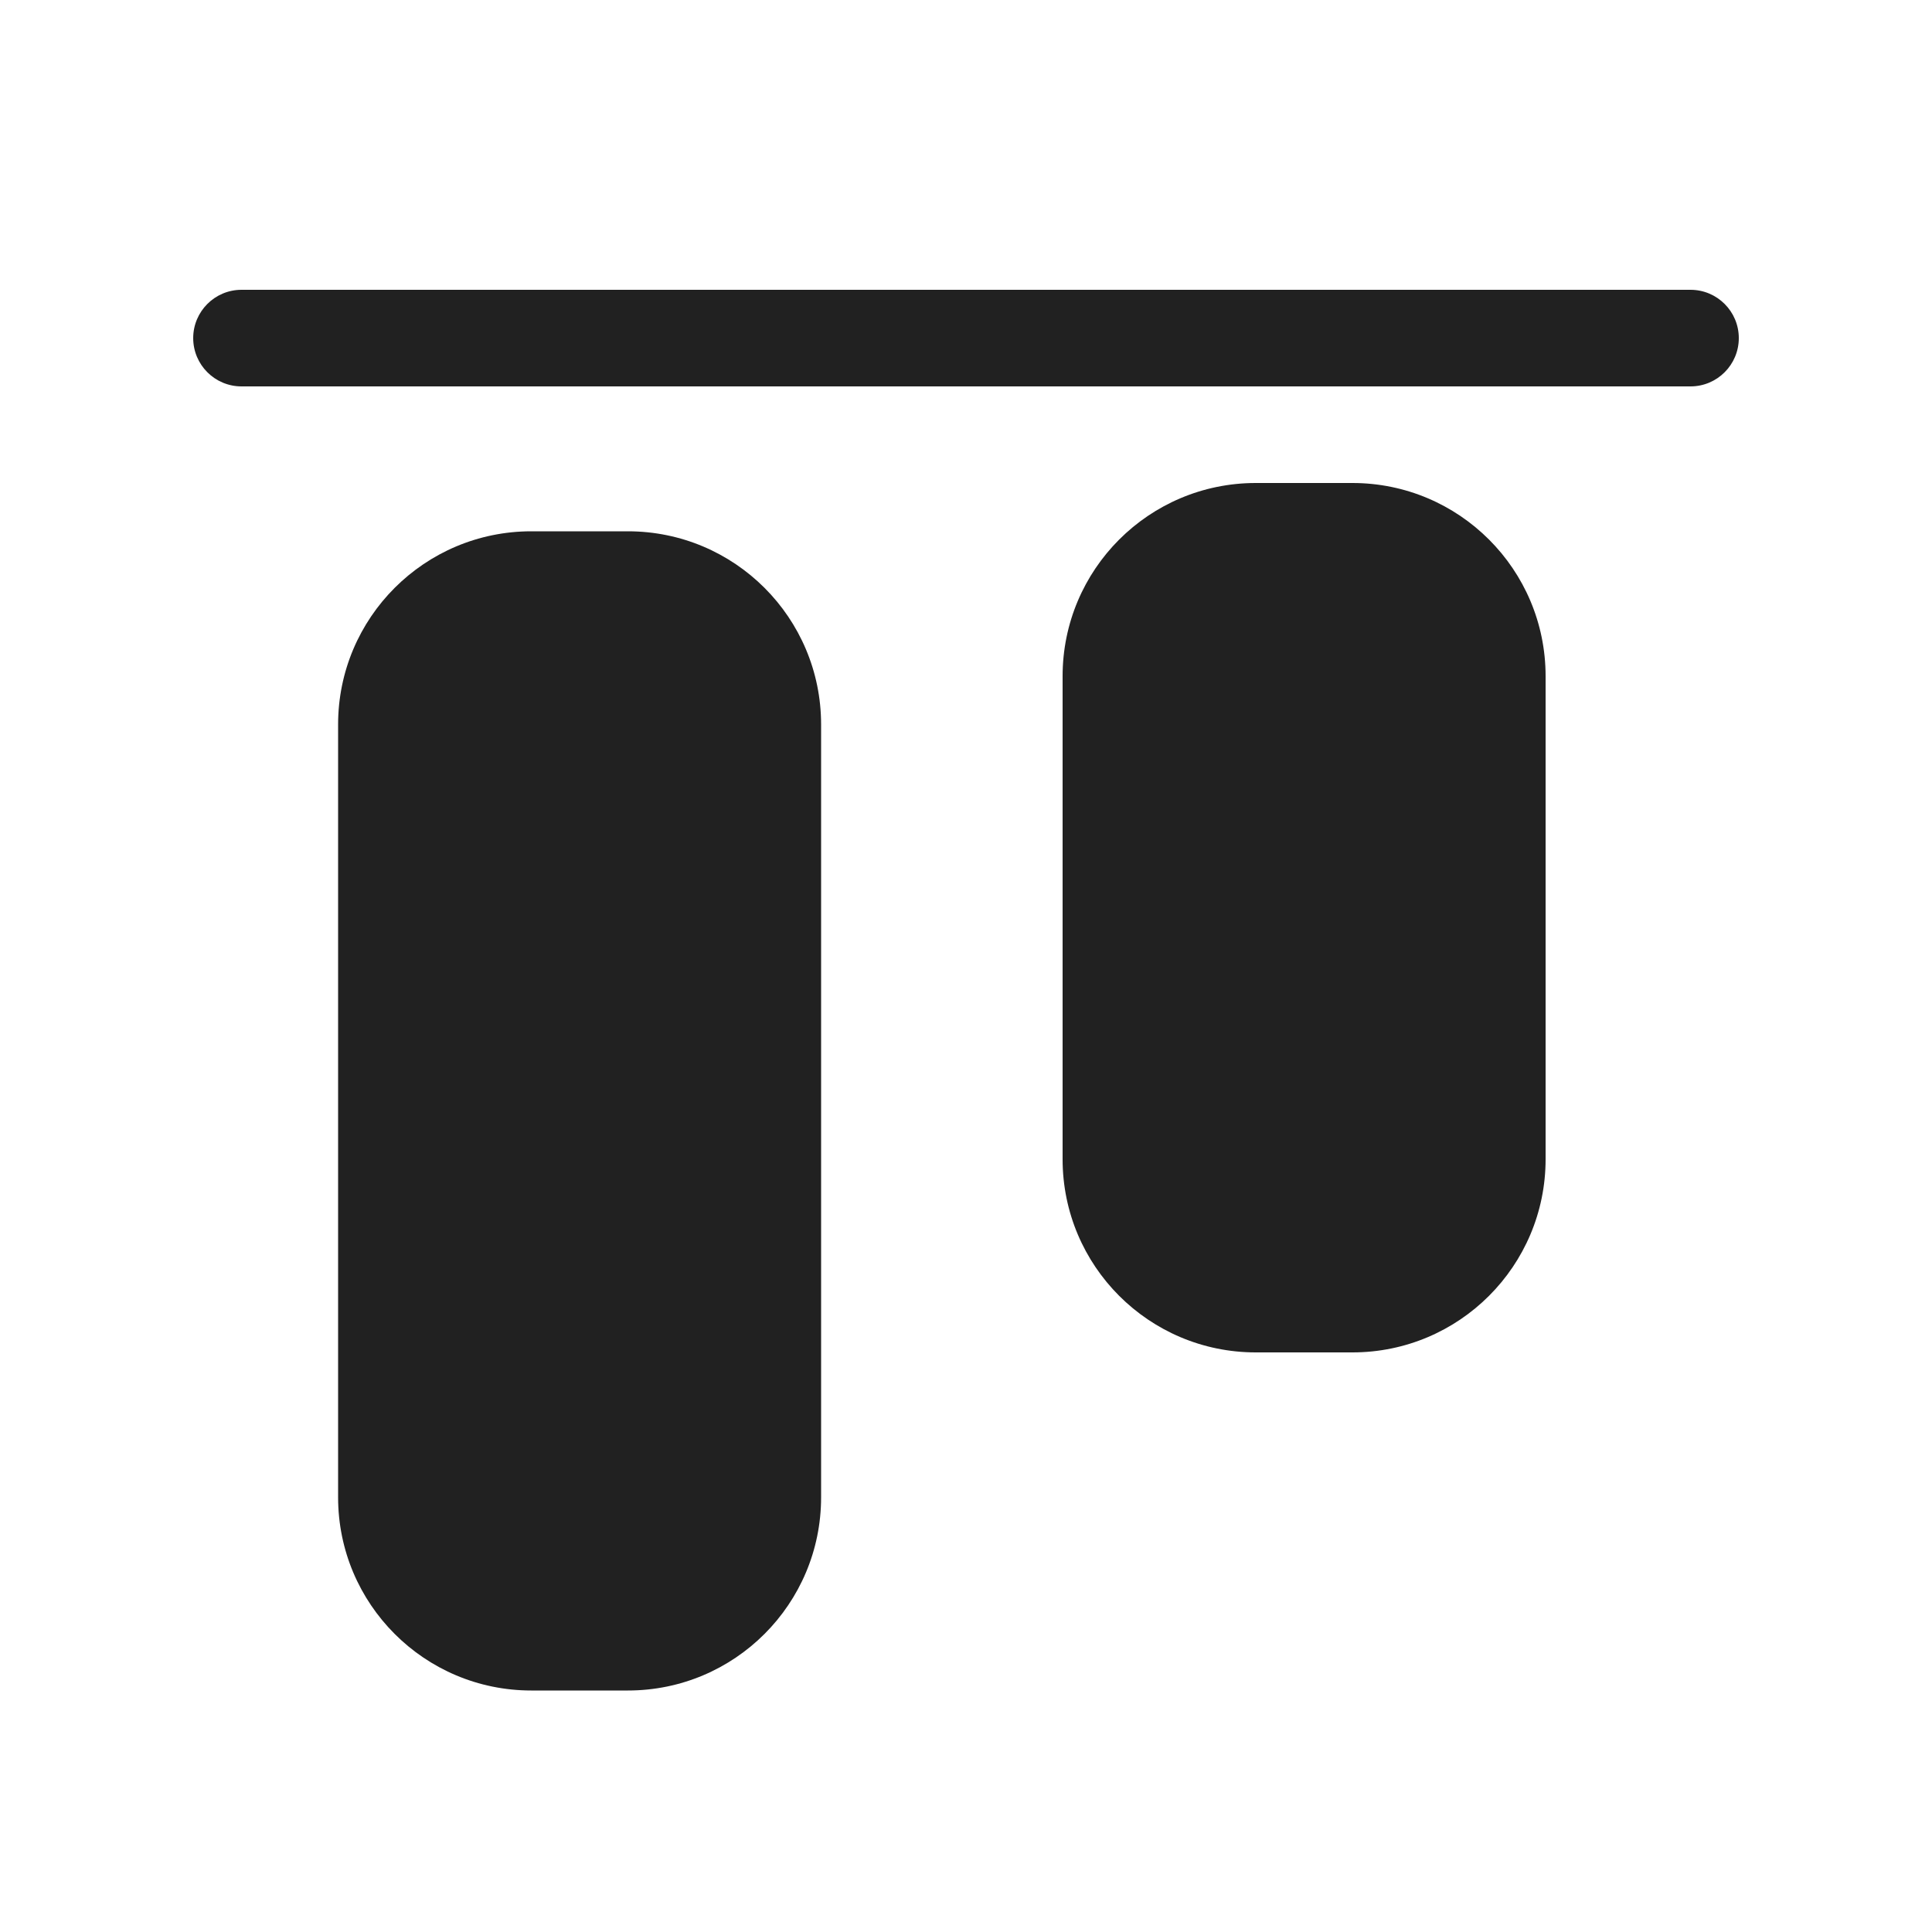
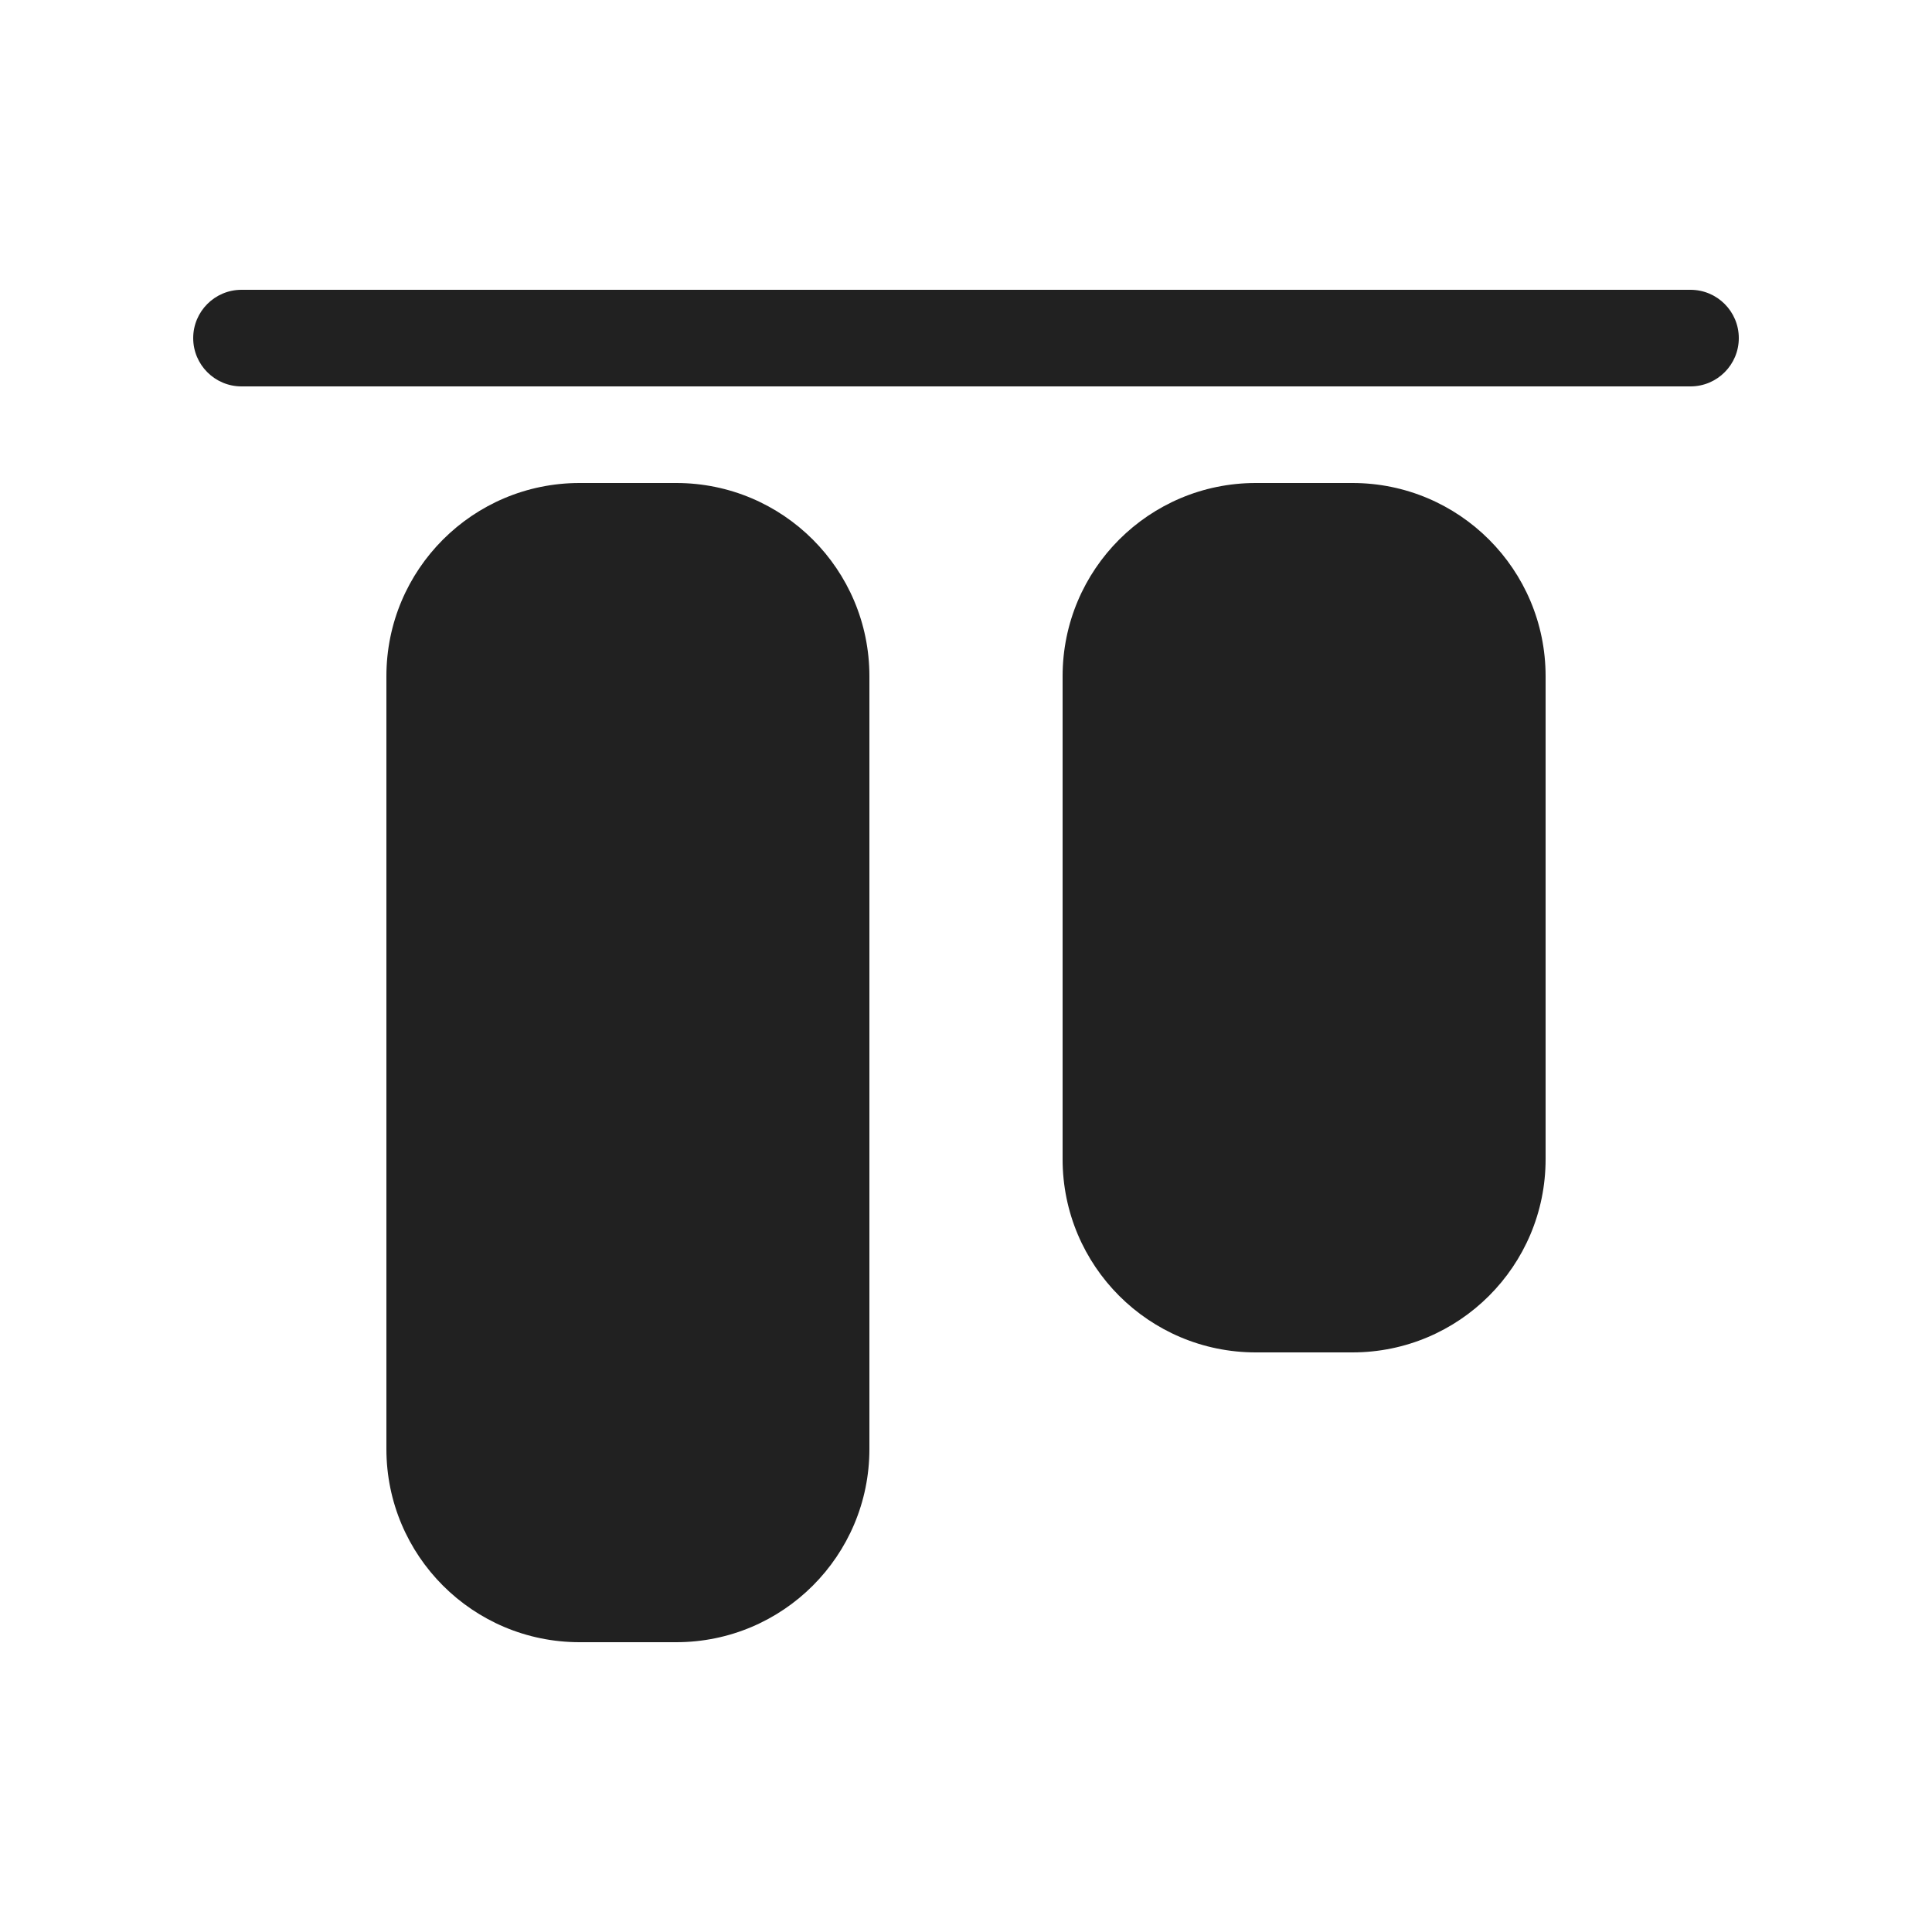
<svg xmlns="http://www.w3.org/2000/svg" width="20" height="20" viewBox="0 0 20 20" fill="none">
-   <path d="M2 3.5C2 3.224 2.224 3 2.5 3L17.5 3C17.776 3 18 3.224 18 3.5C18 3.776 17.776 4 17.5 4H2.5C2.224 4 2 3.776 2 3.5ZM13 5C11.895 5 11 5.895 11 7V12C11 13.105 11.895 14 13 14H14C15.105 14 16 13.105 16 12V7C16 5.895 15.105 5 14 5L13 5ZM5.5 5.5C4.395 5.5 3.5 6.395 3.5 7.5L3.5 15.5C3.5 16.605 4.395 17.5 5.5 17.5H6.5C7.605 17.5 8.5 16.605 8.5 15.5L8.5 7.5C8.5 6.395 7.605 5.5 6.5 5.5L5.5 5.5Z" fill="#212121" />
+   <path d="M2 3.5C2 3.224 2.224 3 2.5 3H17.5C17.776 3 18 3.224 18 3.5C18 3.776 17.776 4 17.5 4H2.5C2.224 4 2 3.776 2 3.5ZM11 7C11 5.895 11.895 5 13 5L14 5C15.105 5 16 5.895 16 7V12C16 13.105 15.105 14 14 14H13C11.895 14 11 13.105 11 12V7ZM6 5C4.895 5 4 5.895 4 7L4 15C4 16.105 4.895 17 6 17H7C8.105 17 9 16.105 9 15L9 7C9 5.895 8.105 5 7 5L6 5Z" fill="#212121" />
</svg>
